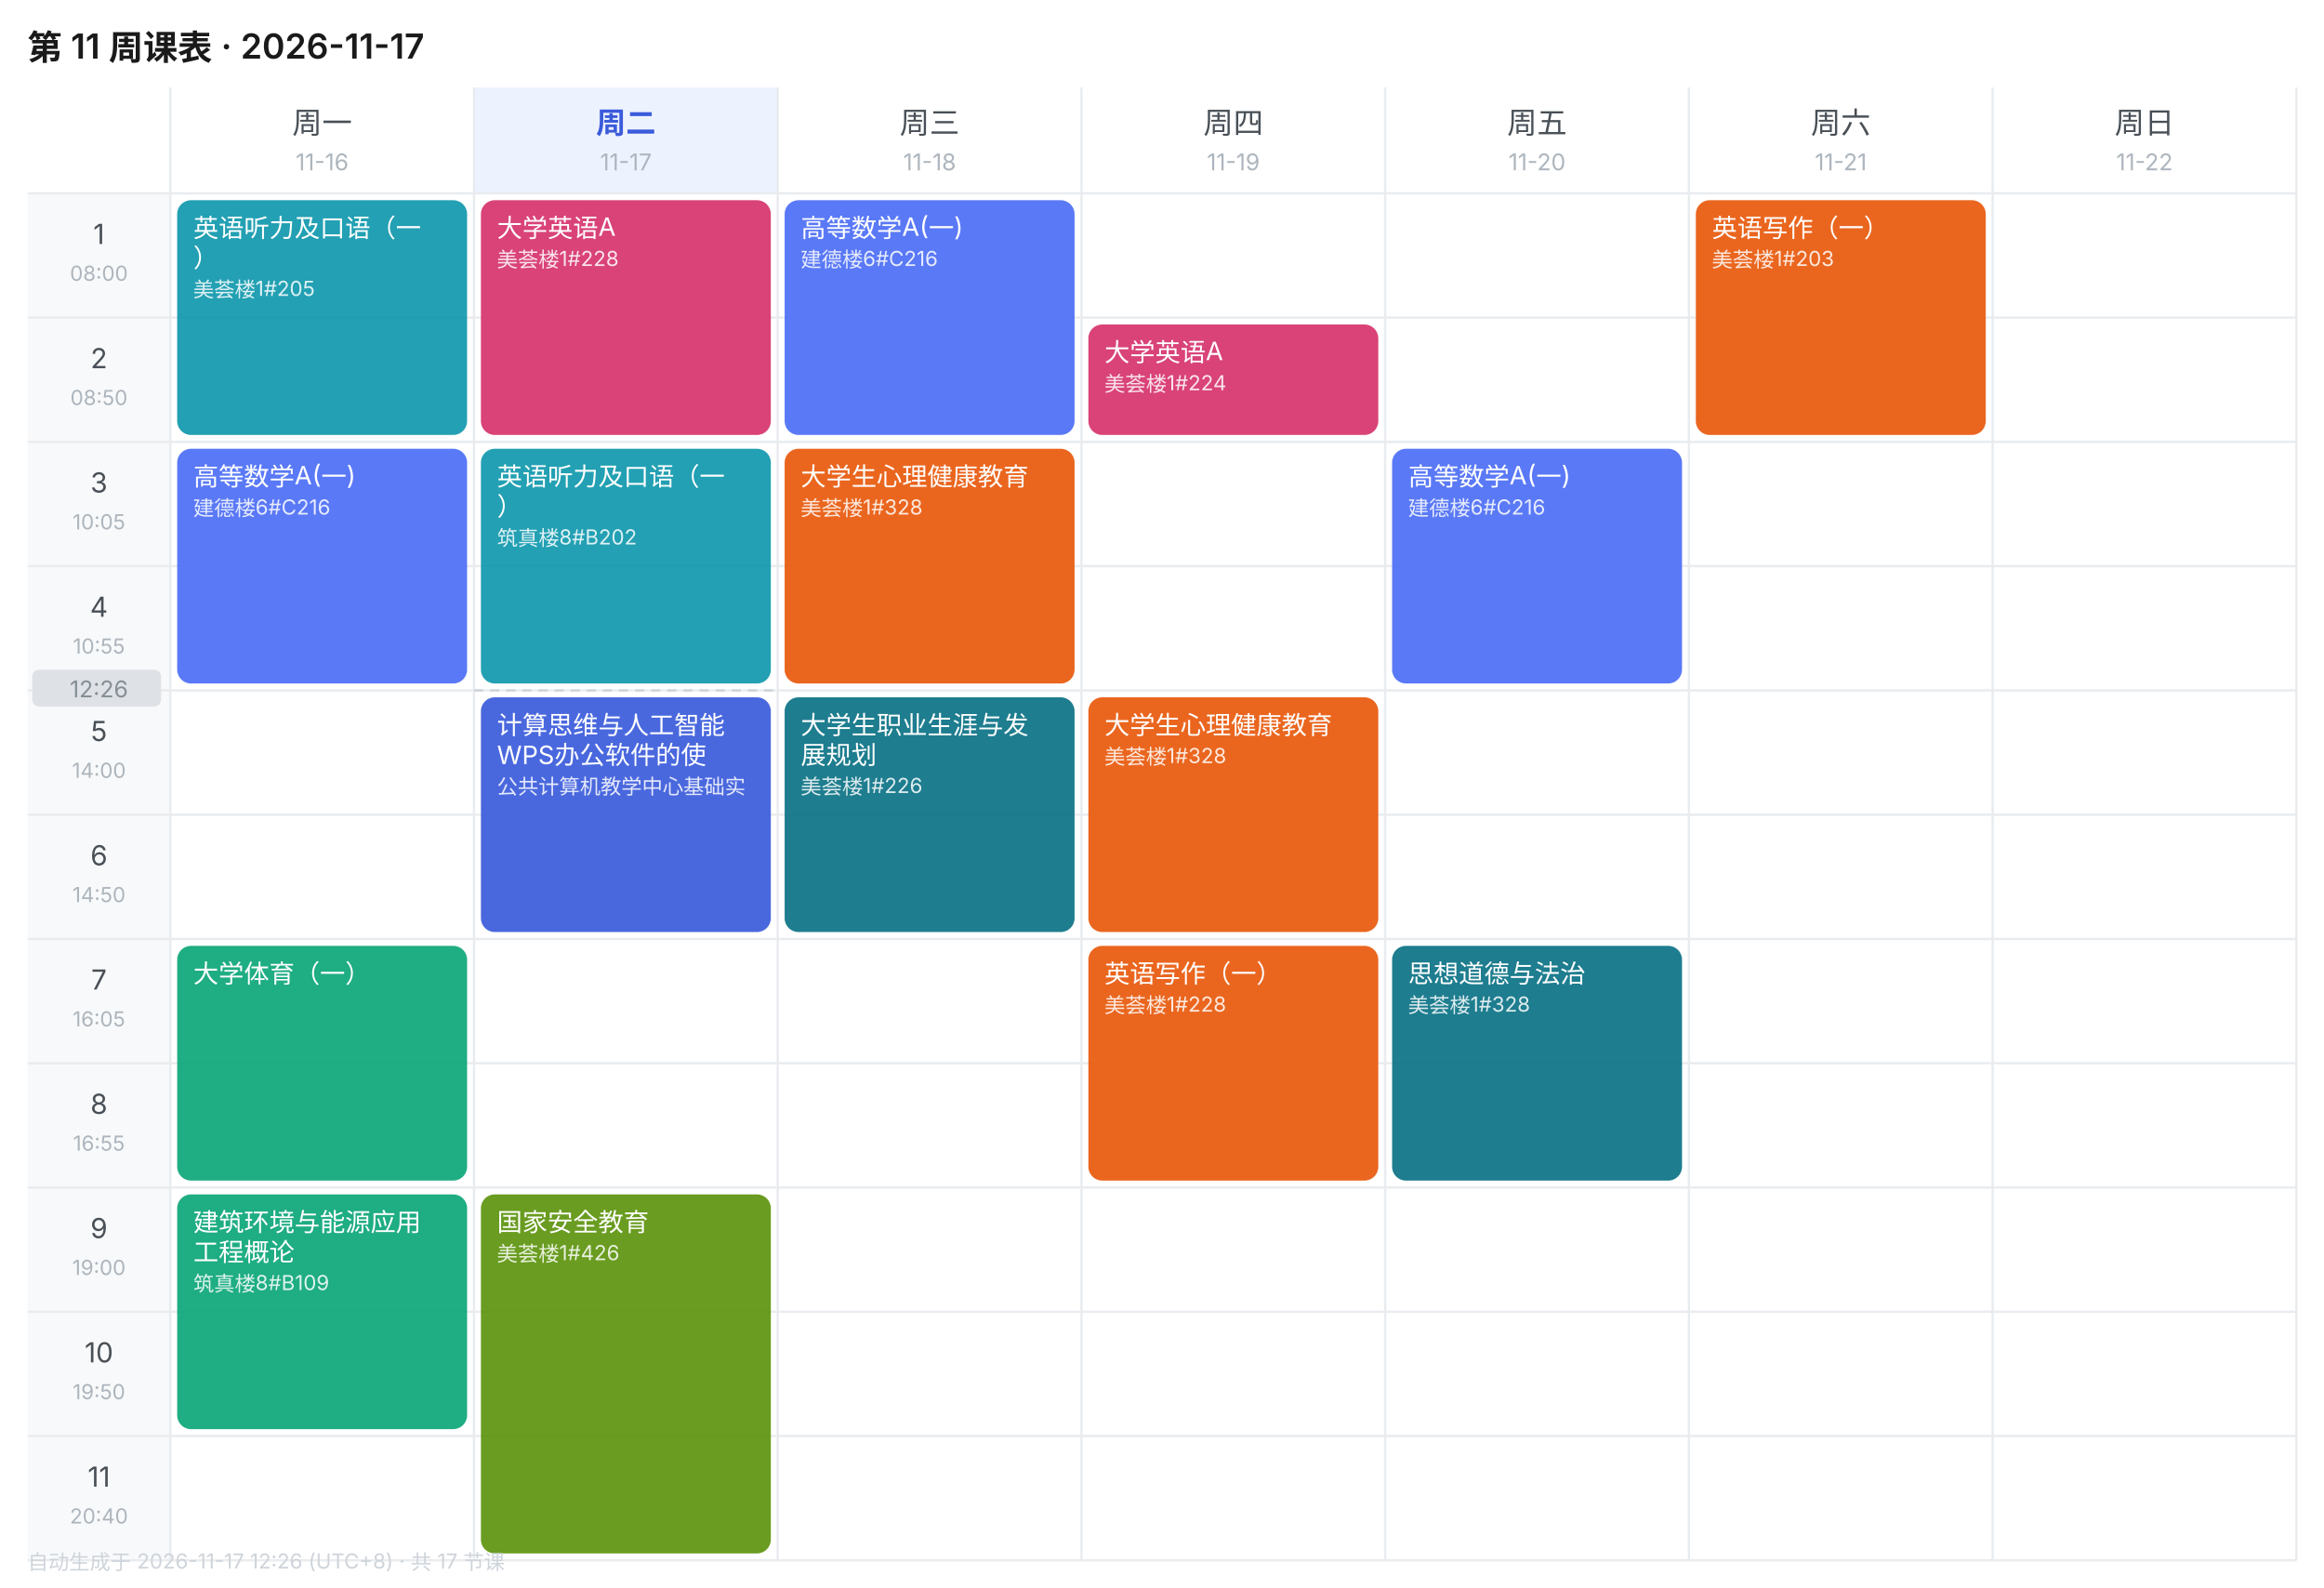
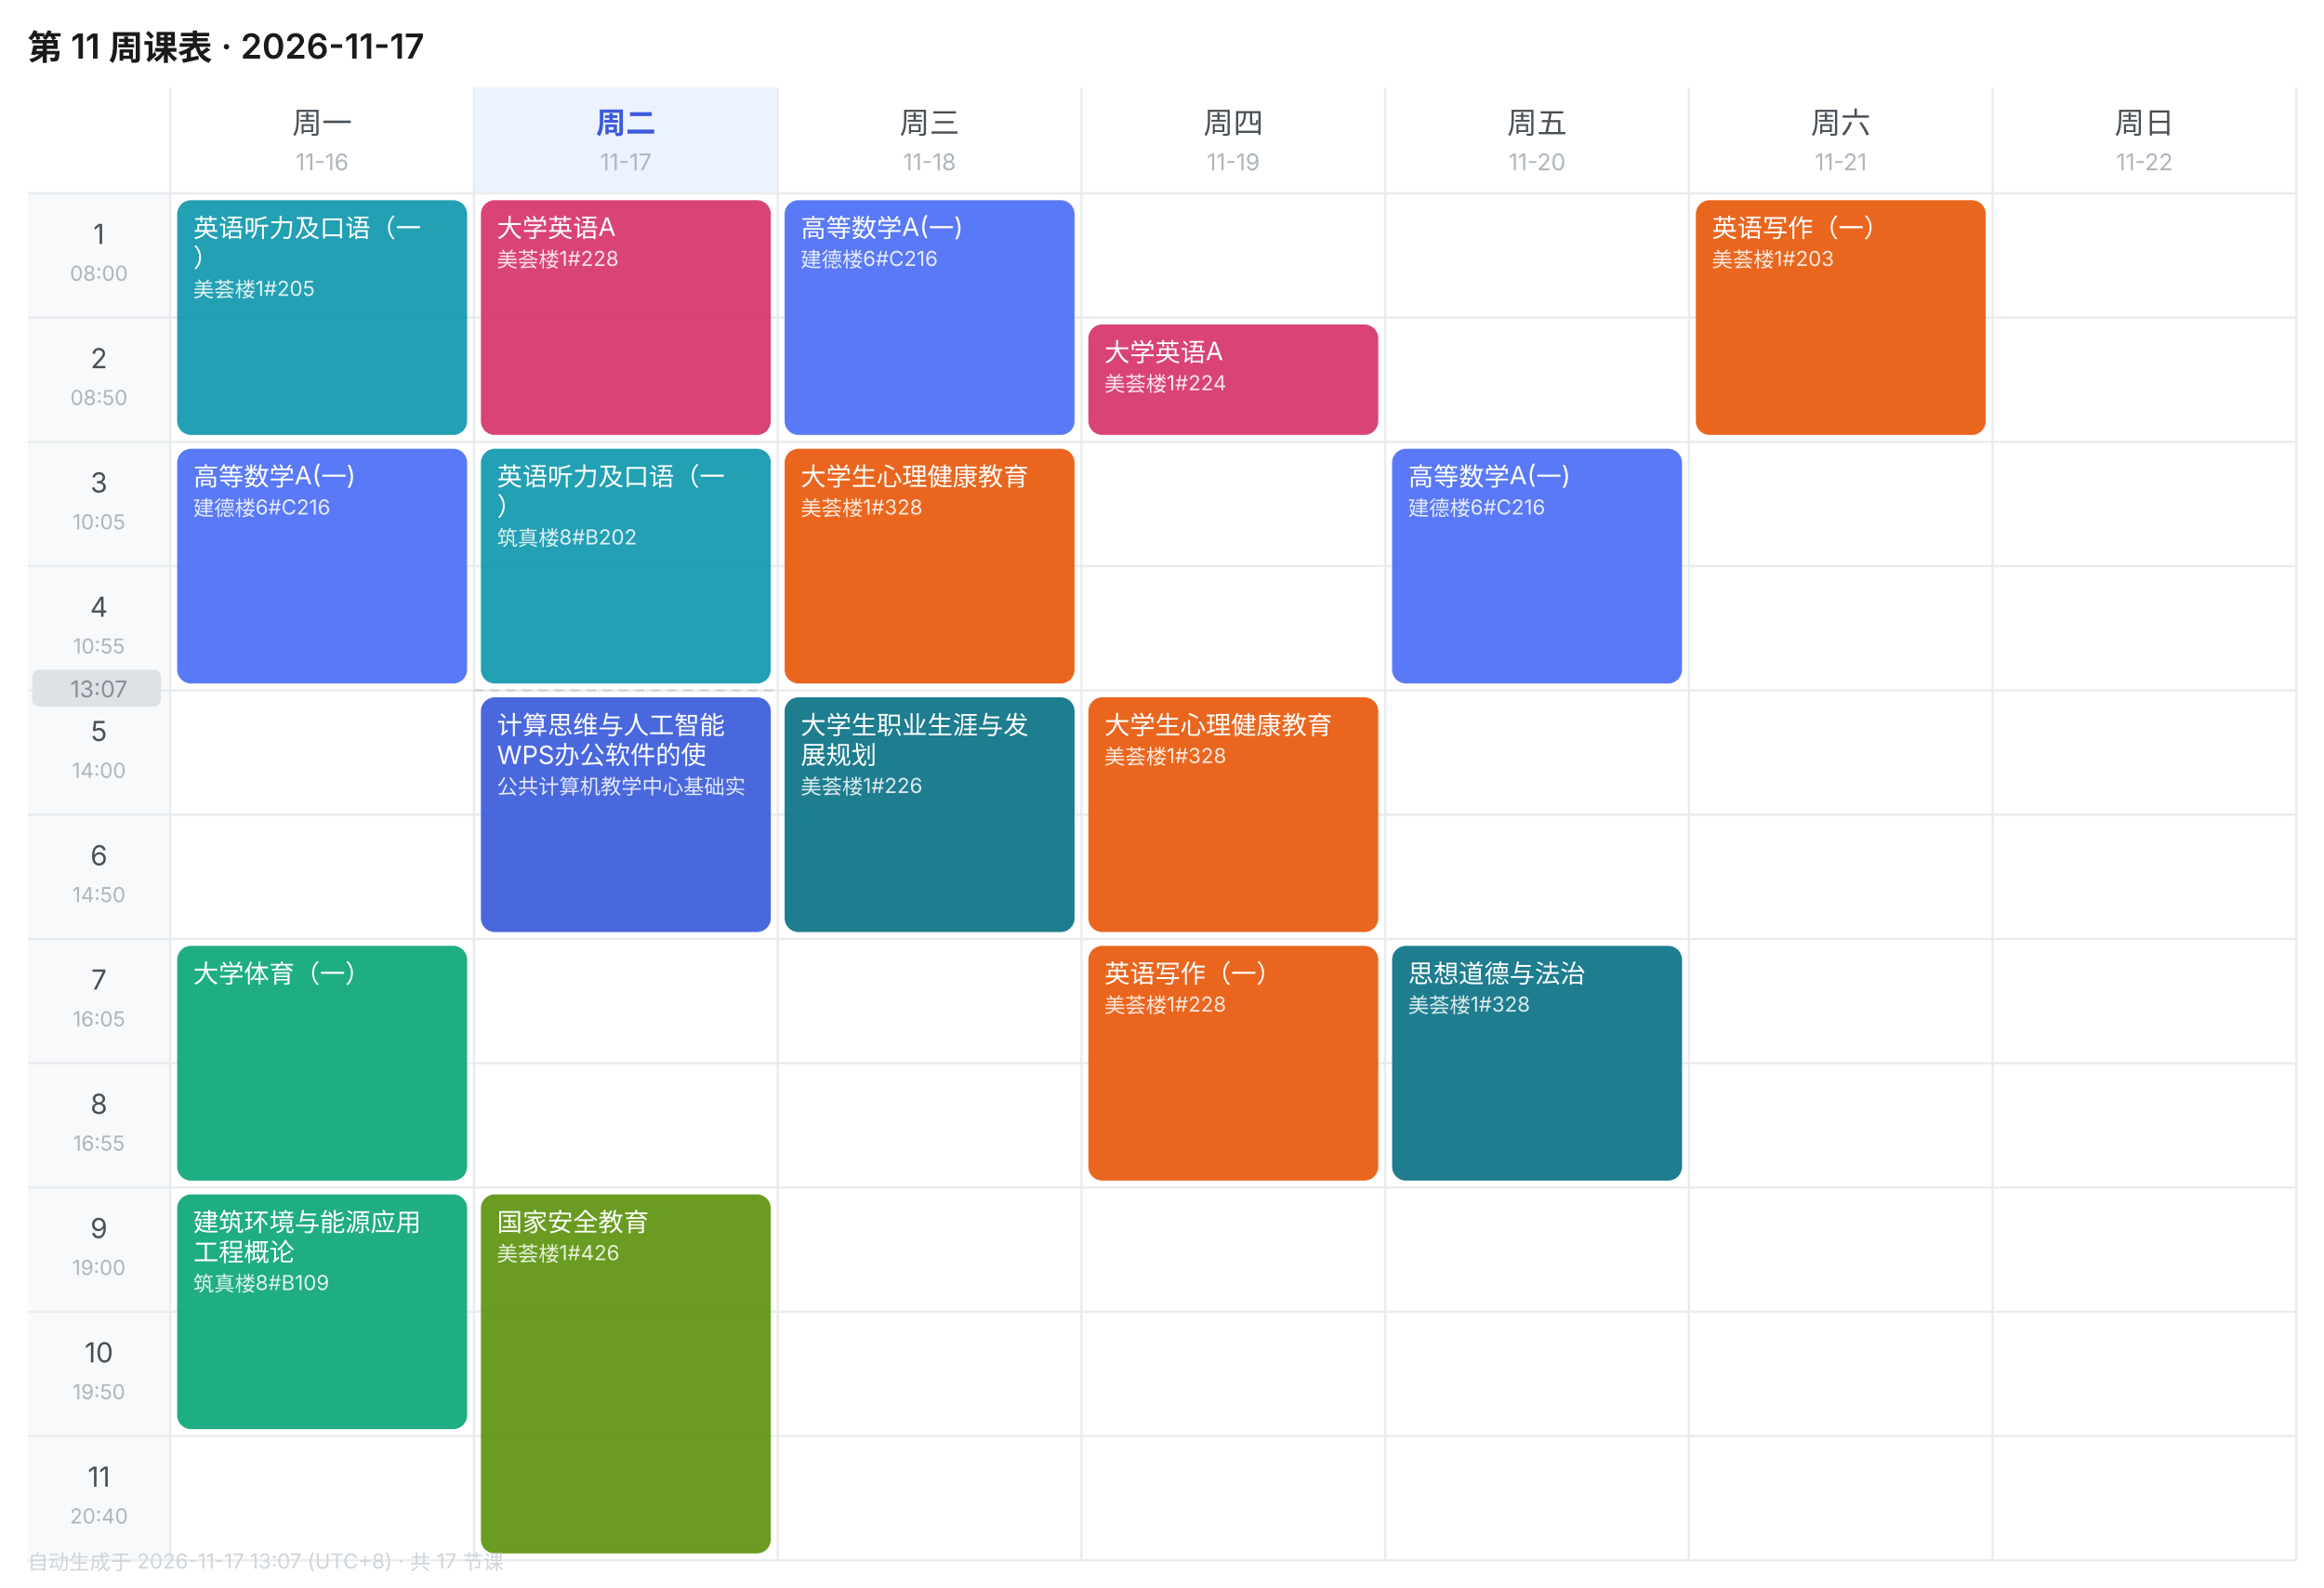
<svg xmlns="http://www.w3.org/2000/svg" width="1010" height="690" viewBox="0 0 1010 690" font-family="-apple-system,BlinkMacSystemFont,'Segoe UI','PingFang SC','Microsoft YaHei',sans-serif">
  <rect width="1010" height="690" fill="#FFFFFF" />
  <text x="12" y="26" font-size="15" font-weight="600" fill="#1A1A1A">第 11 周课表 · 2026-11-17</text>
  <text x="140.0" y="58" font-size="13" font-weight="400" text-anchor="middle" fill="#495057">周一</text>
  <text x="140.0" y="74" font-size="10" text-anchor="middle" fill="#ADB5BD">11-16</text>
  <rect x="206" y="38" width="132" height="46" fill="#EDF2FF" />
  <text x="272.0" y="58" font-size="13" font-weight="600" text-anchor="middle" fill="#3B5BDB">周二</text>
  <text x="272.0" y="74" font-size="10" text-anchor="middle" fill="#ADB5BD">11-17</text>
  <text x="404.0" y="58" font-size="13" font-weight="400" text-anchor="middle" fill="#495057">周三</text>
  <text x="404.0" y="74" font-size="10" text-anchor="middle" fill="#ADB5BD">11-18</text>
  <text x="536.0" y="58" font-size="13" font-weight="400" text-anchor="middle" fill="#495057">周四</text>
  <text x="536.0" y="74" font-size="10" text-anchor="middle" fill="#ADB5BD">11-19</text>
  <text x="668.0" y="58" font-size="13" font-weight="400" text-anchor="middle" fill="#495057">周五</text>
  <text x="668.0" y="74" font-size="10" text-anchor="middle" fill="#ADB5BD">11-20</text>
  <text x="800.0" y="58" font-size="13" font-weight="400" text-anchor="middle" fill="#495057">周六</text>
  <text x="800.0" y="74" font-size="10" text-anchor="middle" fill="#ADB5BD">11-21</text>
  <text x="932.0" y="58" font-size="13" font-weight="400" text-anchor="middle" fill="#495057">周日</text>
  <text x="932.0" y="74" font-size="10" text-anchor="middle" fill="#ADB5BD">11-22</text>
  <rect x="12" y="84" width="62" height="54" fill="#F8F9FA" />
  <text x="43.0" y="106" font-size="12" text-anchor="middle" fill="#495057">1</text>
  <text x="43.0" y="122" font-size="9" text-anchor="middle" fill="#ADB5BD">08:00</text>
  <line x1="12" y1="84" x2="998" y2="84" stroke="#E9ECEF" stroke-width="1" />
  <rect x="12" y="138" width="62" height="54" fill="#F8F9FA" />
  <text x="43.0" y="160" font-size="12" text-anchor="middle" fill="#495057">2</text>
  <text x="43.0" y="176" font-size="9" text-anchor="middle" fill="#ADB5BD">08:50</text>
  <line x1="12" y1="138" x2="998" y2="138" stroke="#E9ECEF" stroke-width="1" />
  <rect x="12" y="192" width="62" height="54" fill="#F8F9FA" />
  <text x="43.0" y="214" font-size="12" text-anchor="middle" fill="#495057">3</text>
  <text x="43.0" y="230" font-size="9" text-anchor="middle" fill="#ADB5BD">10:05</text>
  <line x1="12" y1="192" x2="998" y2="192" stroke="#E9ECEF" stroke-width="1" />
  <rect x="12" y="246" width="62" height="54" fill="#F8F9FA" />
  <text x="43.0" y="268" font-size="12" text-anchor="middle" fill="#495057">4</text>
  <text x="43.0" y="284" font-size="9" text-anchor="middle" fill="#ADB5BD">10:55</text>
  <line x1="12" y1="246" x2="998" y2="246" stroke="#E9ECEF" stroke-width="1" />
  <rect x="12" y="300" width="62" height="54" fill="#F8F9FA" />
  <text x="43.0" y="322" font-size="12" text-anchor="middle" fill="#495057">5</text>
  <text x="43.0" y="338" font-size="9" text-anchor="middle" fill="#ADB5BD">14:00</text>
  <line x1="12" y1="300" x2="998" y2="300" stroke="#E9ECEF" stroke-width="1" />
  <rect x="12" y="354" width="62" height="54" fill="#F8F9FA" />
  <text x="43.0" y="376" font-size="12" text-anchor="middle" fill="#495057">6</text>
  <text x="43.0" y="392" font-size="9" text-anchor="middle" fill="#ADB5BD">14:50</text>
  <line x1="12" y1="354" x2="998" y2="354" stroke="#E9ECEF" stroke-width="1" />
  <rect x="12" y="408" width="62" height="54" fill="#F8F9FA" />
  <text x="43.0" y="430" font-size="12" text-anchor="middle" fill="#495057">7</text>
  <text x="43.0" y="446" font-size="9" text-anchor="middle" fill="#ADB5BD">16:05</text>
  <line x1="12" y1="408" x2="998" y2="408" stroke="#E9ECEF" stroke-width="1" />
  <rect x="12" y="462" width="62" height="54" fill="#F8F9FA" />
  <text x="43.0" y="484" font-size="12" text-anchor="middle" fill="#495057">8</text>
  <text x="43.0" y="500" font-size="9" text-anchor="middle" fill="#ADB5BD">16:55</text>
  <line x1="12" y1="462" x2="998" y2="462" stroke="#E9ECEF" stroke-width="1" />
  <rect x="12" y="516" width="62" height="54" fill="#F8F9FA" />
  <text x="43.0" y="538" font-size="12" text-anchor="middle" fill="#495057">9</text>
  <text x="43.0" y="554" font-size="9" text-anchor="middle" fill="#ADB5BD">19:00</text>
  <line x1="12" y1="516" x2="998" y2="516" stroke="#E9ECEF" stroke-width="1" />
  <rect x="12" y="570" width="62" height="54" fill="#F8F9FA" />
  <text x="43.0" y="592" font-size="12" text-anchor="middle" fill="#495057">10</text>
  <text x="43.0" y="608" font-size="9" text-anchor="middle" fill="#ADB5BD">19:50</text>
  <line x1="12" y1="570" x2="998" y2="570" stroke="#E9ECEF" stroke-width="1" />
  <rect x="12" y="624" width="62" height="54" fill="#F8F9FA" />
  <text x="43.0" y="646" font-size="12" text-anchor="middle" fill="#495057">11</text>
  <text x="43.0" y="662" font-size="9" text-anchor="middle" fill="#ADB5BD">20:40</text>
  <line x1="12" y1="624" x2="998" y2="624" stroke="#E9ECEF" stroke-width="1" />
  <line x1="74" y1="38" x2="74" y2="678" stroke="#E9ECEF" stroke-width="1" />
  <line x1="206" y1="38" x2="206" y2="678" stroke="#E9ECEF" stroke-width="1" />
  <line x1="338" y1="38" x2="338" y2="678" stroke="#E9ECEF" stroke-width="1" />
  <line x1="470" y1="38" x2="470" y2="678" stroke="#E9ECEF" stroke-width="1" />
  <line x1="602" y1="38" x2="602" y2="678" stroke="#E9ECEF" stroke-width="1" />
  <line x1="734" y1="38" x2="734" y2="678" stroke="#E9ECEF" stroke-width="1" />
  <line x1="866" y1="38" x2="866" y2="678" stroke="#E9ECEF" stroke-width="1" />
  <line x1="998" y1="38" x2="998" y2="678" stroke="#E9ECEF" stroke-width="1" />
  <line x1="12" y1="678" x2="998" y2="678" stroke="#E9ECEF" stroke-width="1" />
  <rect x="77" y="87" width="126" height="102" rx="6" fill="#1098AD" opacity="0.92" />
  <text x="84" y="103" font-size="11" fill="#FFFFFF">英语听力及口语（一</text>
  <text x="84" y="116" font-size="11" fill="#FFFFFF">）</text>
  <text x="84" y="129" font-size="9" fill="#FFFFFF" opacity="0.85">美荟楼1#205</text>
  <rect x="77" y="195" width="126" height="102" rx="6" fill="#4C6EF5" opacity="0.92" />
  <text x="84" y="211" font-size="11" fill="#FFFFFF">高等数学A(一)</text>
  <text x="84" y="224" font-size="9" fill="#FFFFFF" opacity="0.85">建德楼6#C216</text>
  <rect x="77" y="411" width="126" height="102" rx="6" fill="#0CA678" opacity="0.92" />
  <text x="84" y="427" font-size="11" fill="#FFFFFF">大学体育（一）</text>
  <rect x="77" y="519" width="126" height="102" rx="6" fill="#0CA678" opacity="0.92" />
  <text x="84" y="535" font-size="11" fill="#FFFFFF">建筑环境与能源应用</text>
  <text x="84" y="548" font-size="11" fill="#FFFFFF">工程概论</text>
  <text x="84" y="561" font-size="9" fill="#FFFFFF" opacity="0.85">筑真楼8#B109</text>
  <rect x="209" y="87" width="126" height="102" rx="6" fill="#D6336C" opacity="0.92" />
  <text x="216" y="103" font-size="11" fill="#FFFFFF">大学英语A</text>
  <text x="216" y="116" font-size="9" fill="#FFFFFF" opacity="0.85">美荟楼1#228</text>
  <rect x="209" y="195" width="126" height="102" rx="6" fill="#1098AD" opacity="0.92" />
  <text x="216" y="211" font-size="11" fill="#FFFFFF">英语听力及口语（一</text>
  <text x="216" y="224" font-size="11" fill="#FFFFFF">）</text>
  <text x="216" y="237" font-size="9" fill="#FFFFFF" opacity="0.85">筑真楼8#B202</text>
  <rect x="209" y="303" width="126" height="102" rx="6" fill="#3B5BDB" opacity="0.92" />
  <text x="216" y="319" font-size="11" fill="#FFFFFF">计算思维与人工智能</text>
  <text x="216" y="332" font-size="11" fill="#FFFFFF">WPS办公软件的使</text>
  <text x="216" y="345" font-size="9" fill="#FFFFFF" opacity="0.85">公共计算机教学中心基础实</text>
  <rect x="209" y="519" width="126" height="156" rx="6" fill="#5C940D" opacity="0.92" />
  <text x="216" y="535" font-size="11" fill="#FFFFFF">国家安全教育</text>
  <text x="216" y="548" font-size="9" fill="#FFFFFF" opacity="0.85">美荟楼1#426</text>
  <rect x="341" y="87" width="126" height="102" rx="6" fill="#4C6EF5" opacity="0.92" />
  <text x="348" y="103" font-size="11" fill="#FFFFFF">高等数学A(一)</text>
  <text x="348" y="116" font-size="9" fill="#FFFFFF" opacity="0.85">建德楼6#C216</text>
  <rect x="341" y="195" width="126" height="102" rx="6" fill="#E8590C" opacity="0.92" />
  <text x="348" y="211" font-size="11" fill="#FFFFFF">大学生心理健康教育</text>
  <text x="348" y="224" font-size="9" fill="#FFFFFF" opacity="0.85">美荟楼1#328</text>
  <rect x="341" y="303" width="126" height="102" rx="6" fill="#0B7285" opacity="0.92" />
  <text x="348" y="319" font-size="11" fill="#FFFFFF">大学生职业生涯与发</text>
  <text x="348" y="332" font-size="11" fill="#FFFFFF">展规划</text>
  <text x="348" y="345" font-size="9" fill="#FFFFFF" opacity="0.85">美荟楼1#226</text>
  <rect x="473" y="141" width="126" height="48" rx="6" fill="#D6336C" opacity="0.92" />
  <text x="480" y="157" font-size="11" fill="#FFFFFF">大学英语A</text>
  <text x="480" y="170" font-size="9" fill="#FFFFFF" opacity="0.85">美荟楼1#224</text>
  <rect x="473" y="303" width="126" height="102" rx="6" fill="#E8590C" opacity="0.92" />
  <text x="480" y="319" font-size="11" fill="#FFFFFF">大学生心理健康教育</text>
  <text x="480" y="332" font-size="9" fill="#FFFFFF" opacity="0.85">美荟楼1#328</text>
  <rect x="473" y="411" width="126" height="102" rx="6" fill="#E8590C" opacity="0.92" />
  <text x="480" y="427" font-size="11" fill="#FFFFFF">英语写作（一）</text>
  <text x="480" y="440" font-size="9" fill="#FFFFFF" opacity="0.85">美荟楼1#228</text>
  <rect x="605" y="195" width="126" height="102" rx="6" fill="#4C6EF5" opacity="0.92" />
  <text x="612" y="211" font-size="11" fill="#FFFFFF">高等数学A(一)</text>
  <text x="612" y="224" font-size="9" fill="#FFFFFF" opacity="0.85">建德楼6#C216</text>
  <rect x="605" y="411" width="126" height="102" rx="6" fill="#0B7285" opacity="0.92" />
  <text x="612" y="427" font-size="11" fill="#FFFFFF">思想道德与法治</text>
  <text x="612" y="440" font-size="9" fill="#FFFFFF" opacity="0.85">美荟楼1#328</text>
  <rect x="737" y="87" width="126" height="102" rx="6" fill="#E8590C" opacity="0.92" />
  <text x="744" y="103" font-size="11" fill="#FFFFFF">英语写作（一）</text>
  <text x="744" y="116" font-size="9" fill="#FFFFFF" opacity="0.85">美荟楼1#203</text>
  <line x1="206" y1="300.0" x2="338" y2="300.0" stroke="#CED4DA" stroke-width="1" stroke-dasharray="4 3" />
  <rect x="14" y="291.0" width="56" height="16" rx="3" fill="#DEE2E6" />
-   <text x="43.0" y="303.0" font-size="10" text-anchor="middle" fill="#868E96">12:26</text>
-   <text x="12" y="682" font-size="9" fill="#CED4DA">自动生成于 2026-11-17 12:26 (UTC+8) · 共 17 节课</text>
+   <text x="43.0" y="303.0" font-size="10" text-anchor="middle" fill="#868E96">13:07</text>
+   <text x="12" y="682" font-size="9" fill="#CED4DA">自动生成于 2026-11-17 13:07 (UTC+8) · 共 17 节课</text>
</svg>
